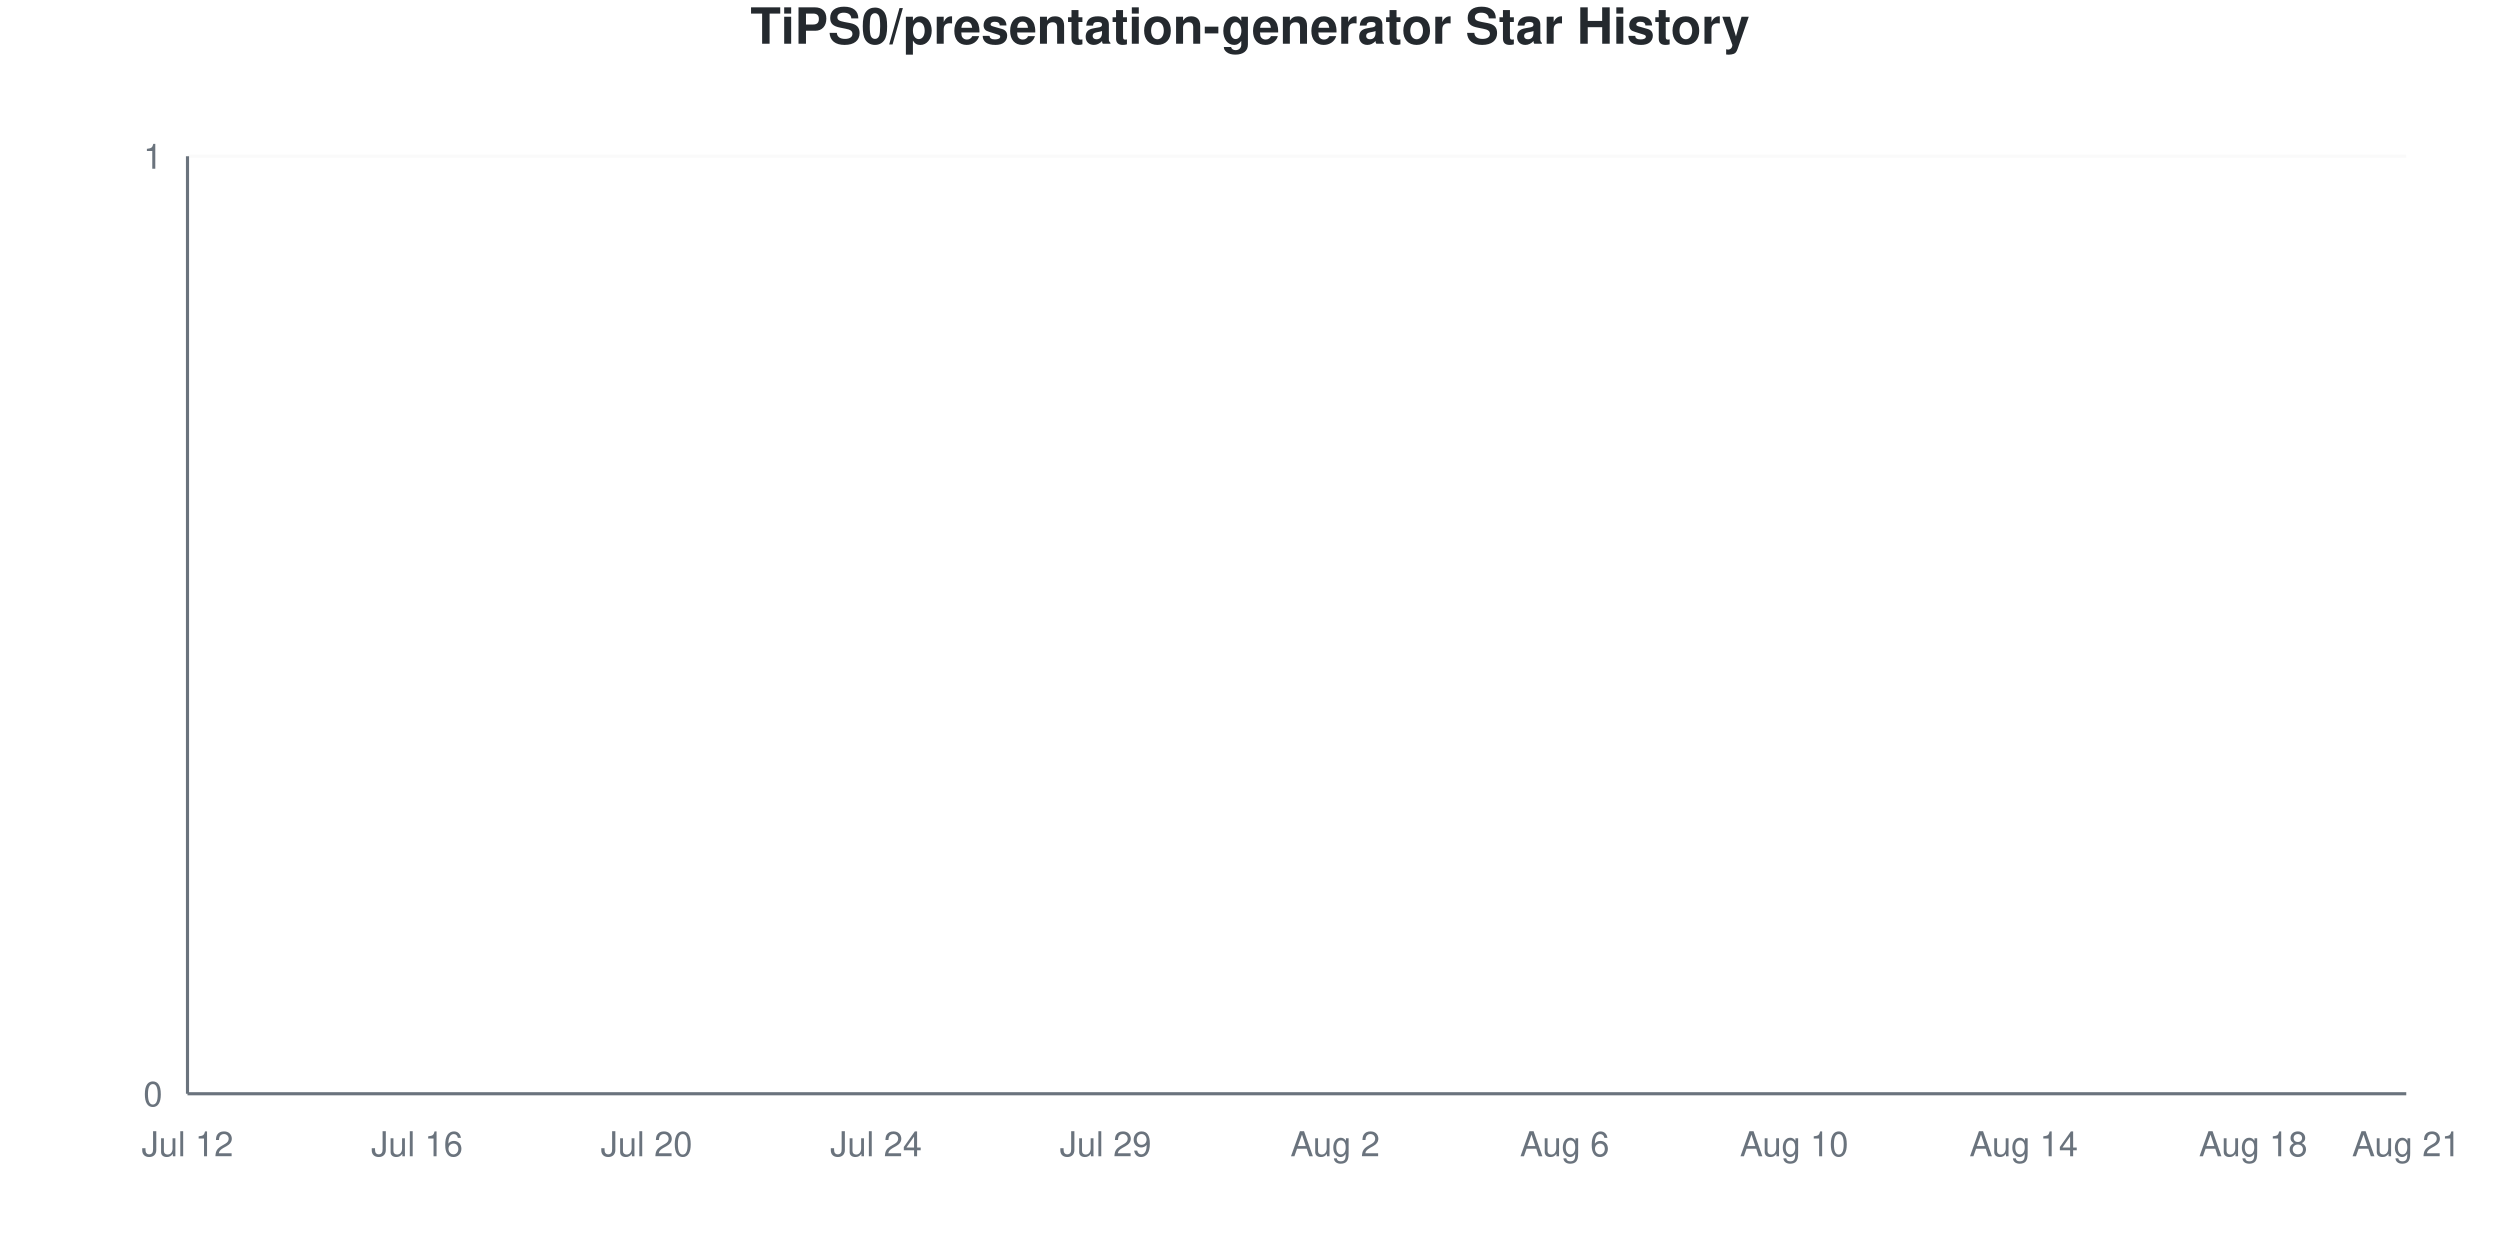
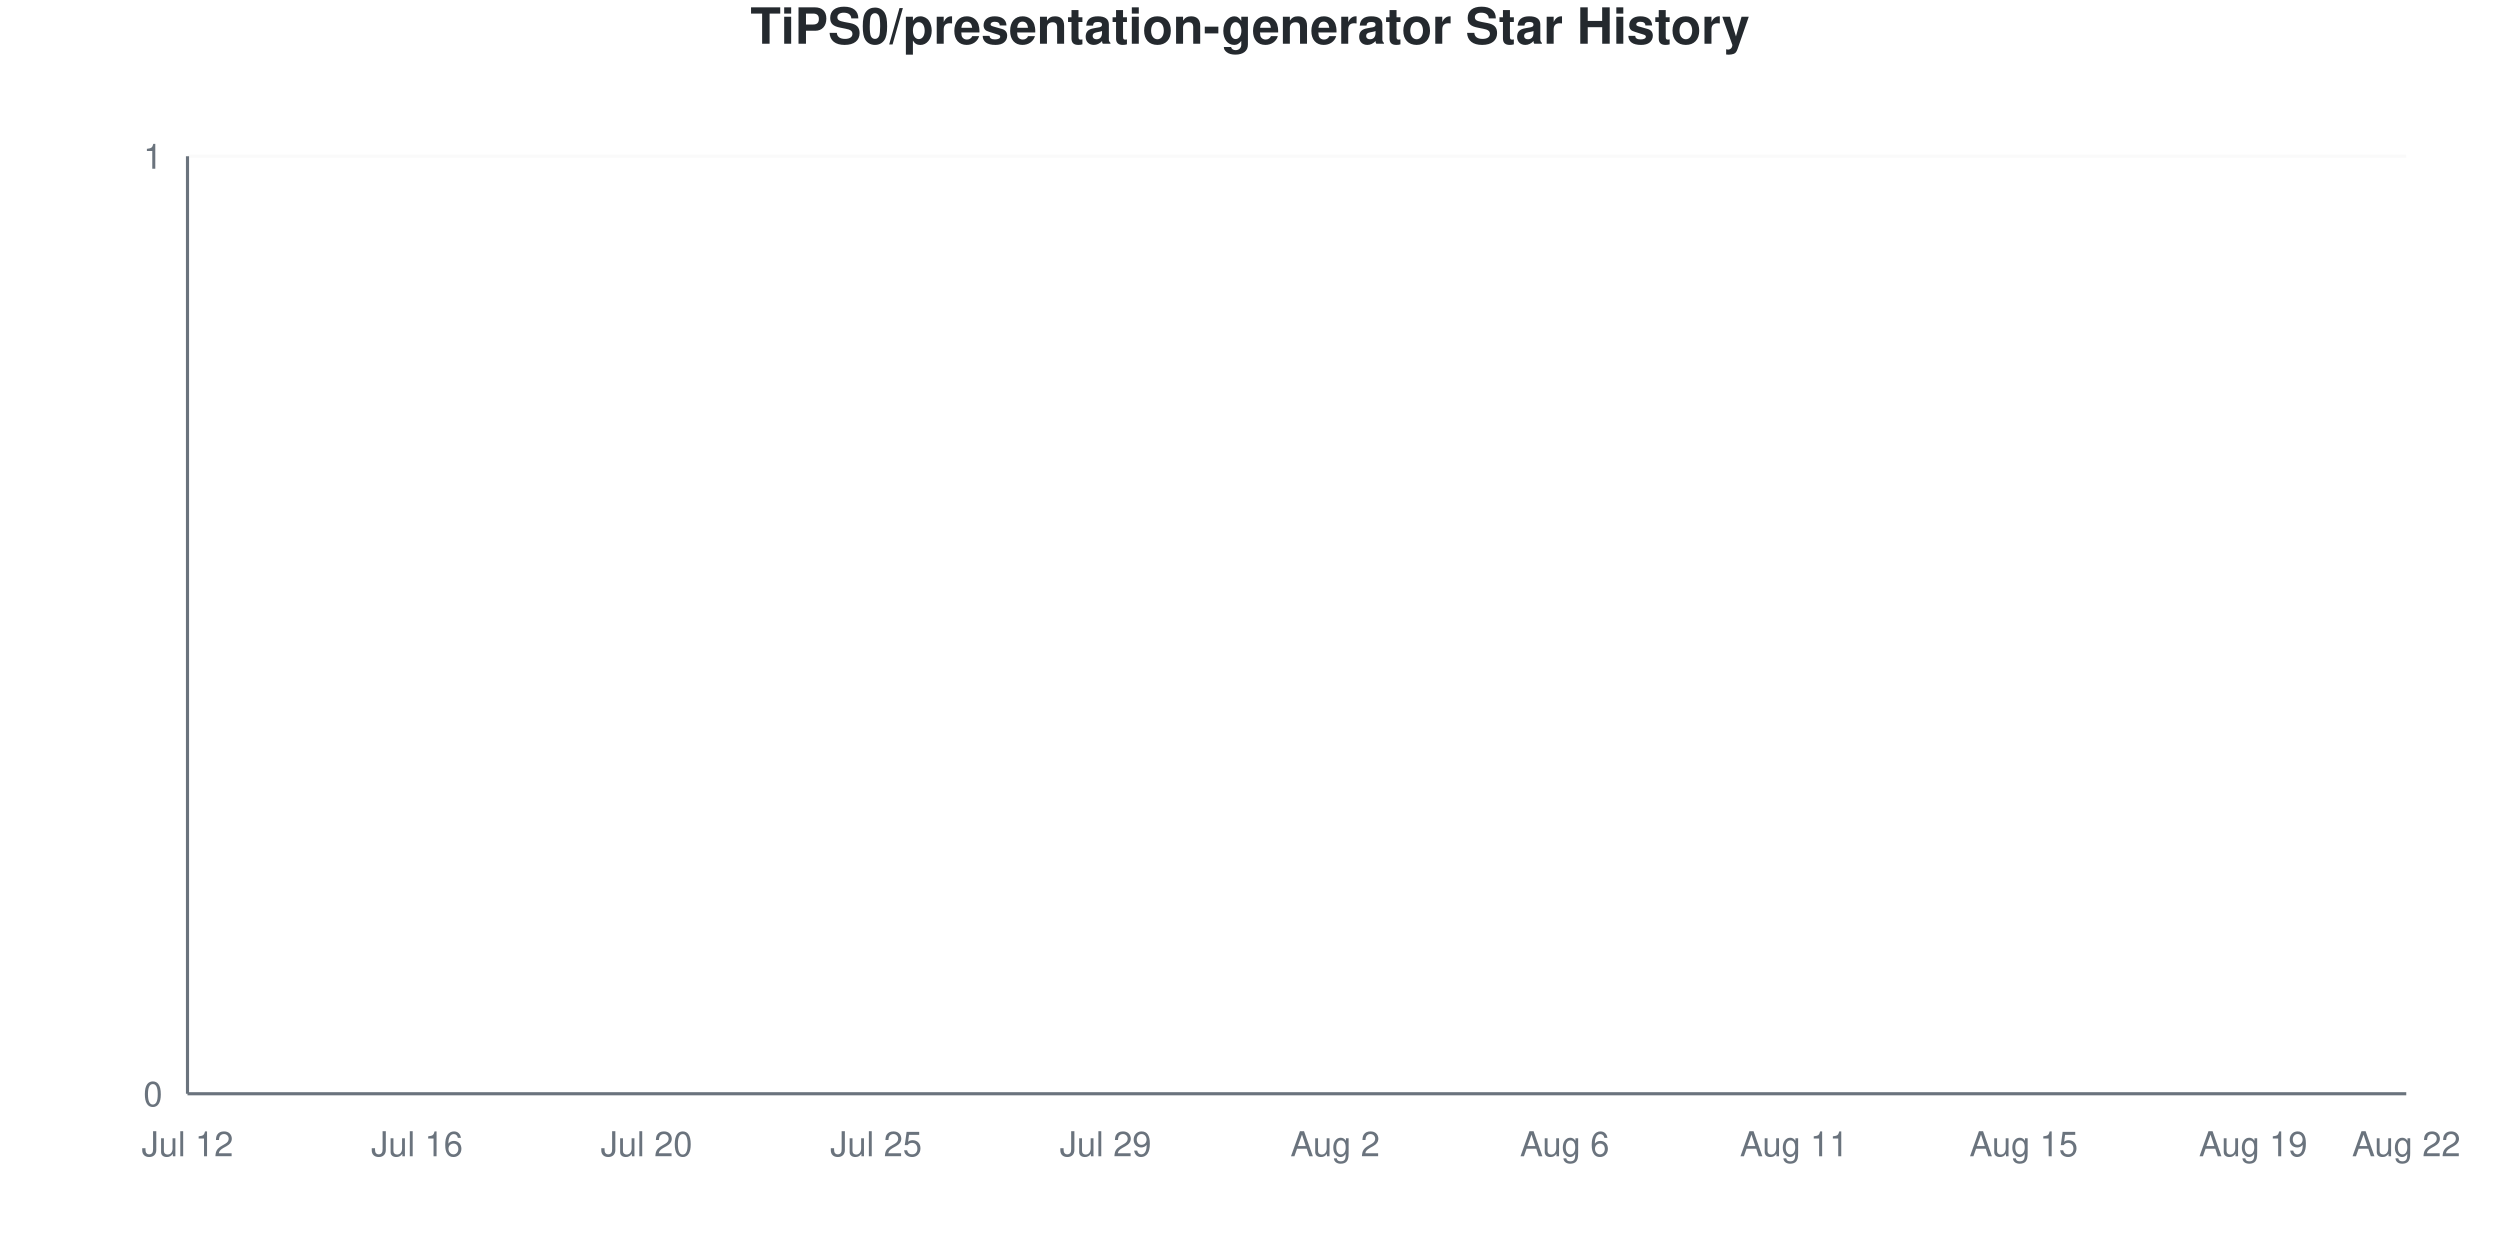
<svg xmlns="http://www.w3.org/2000/svg" viewBox="0 0 800 400" width="800" height="400">
  <style>
    @keyframes drawLine {
      to { stroke-dashoffset: 0; }
    }
    @keyframes fadeInPoint {
      from { opacity: 0; }
      to { opacity: 1; }
    }
    .data-line-0 {
      stroke-dasharray: 1065;
      stroke-dashoffset: 1065;
      animation: drawLine 2s ease-out forwards;
    }
    .data-point {
      opacity: 0;
      animation: fadeInPoint 0.5s ease-out forwards;
    }
    .chart-bg { fill: #fff; }
    .chart-text { fill: #24292e; }
    .chart-muted { fill: #6a737d; }
    .chart-grid { stroke: #eee; }
    .chart-axis { stroke: #6a737d; }
    @media (prefers-color-scheme: dark) {
      .chart-bg { fill: #0d1117; }
      .chart-text { fill: #e6edf3; }
      .chart-muted { fill: #8b949e; }
      .chart-grid { stroke: #21262d; }
      .chart-axis { stroke: #8b949e; }
    }
  </style>
  <rect width="800" height="400" class="chart-bg" />
  <text x="400" y="14" text-anchor="middle" class="chart-text" font-size="16" font-weight="bold" font-family="-apple-system, BlinkMacSystemFont, 'Segoe UI', Helvetica, Arial, sans-serif">TiPS0/presentation-generator Star History</text>
  <g class="grid">
    <line x1="60" y1="350" x2="770" y2="350" class="chart-grid" stroke-opacity="0.3" />
    <text x="52" y="354" text-anchor="end" class="chart-muted" font-size="11" font-family="-apple-system, BlinkMacSystemFont, 'Segoe UI', Helvetica, Arial, sans-serif">0</text>
    <line x1="60" y1="50" x2="770" y2="50" class="chart-grid" stroke-opacity="0.3" />
    <text x="52" y="54" text-anchor="end" class="chart-muted" font-size="11" font-family="-apple-system, BlinkMacSystemFont, 'Segoe UI', Helvetica, Arial, sans-serif">1</text>
  </g>
  <g class="milestones">
    
  </g>
  <g class="x-axis">
    <text x="60" y="370" text-anchor="middle" class="chart-muted" font-size="11" font-family="-apple-system, BlinkMacSystemFont, 'Segoe UI', Helvetica, Arial, sans-serif">Jul 12</text>
    <text x="133.448" y="370" text-anchor="middle" class="chart-muted" font-size="11" font-family="-apple-system, BlinkMacSystemFont, 'Segoe UI', Helvetica, Arial, sans-serif">Jul 16</text>
    <text x="206.897" y="370" text-anchor="middle" class="chart-muted" font-size="11" font-family="-apple-system, BlinkMacSystemFont, 'Segoe UI', Helvetica, Arial, sans-serif">Jul 20</text>
-     <text x="280.345" y="370" text-anchor="middle" class="chart-muted" font-size="11" font-family="-apple-system, BlinkMacSystemFont, 'Segoe UI', Helvetica, Arial, sans-serif">Jul 24</text>
+     <text x="280.345" y="370" text-anchor="middle" class="chart-muted" font-size="11" font-family="-apple-system, BlinkMacSystemFont, 'Segoe UI', Helvetica, Arial, sans-serif">Jul 25</text>
    <text x="353.793" y="370" text-anchor="middle" class="chart-muted" font-size="11" font-family="-apple-system, BlinkMacSystemFont, 'Segoe UI', Helvetica, Arial, sans-serif">Jul 29</text>
    <text x="427.241" y="370" text-anchor="middle" class="chart-muted" font-size="11" font-family="-apple-system, BlinkMacSystemFont, 'Segoe UI', Helvetica, Arial, sans-serif">Aug 2</text>
    <text x="500.69" y="370" text-anchor="middle" class="chart-muted" font-size="11" font-family="-apple-system, BlinkMacSystemFont, 'Segoe UI', Helvetica, Arial, sans-serif">Aug 6</text>
-     <text x="574.138" y="370" text-anchor="middle" class="chart-muted" font-size="11" font-family="-apple-system, BlinkMacSystemFont, 'Segoe UI', Helvetica, Arial, sans-serif">Aug 10</text>
-     <text x="647.586" y="370" text-anchor="middle" class="chart-muted" font-size="11" font-family="-apple-system, BlinkMacSystemFont, 'Segoe UI', Helvetica, Arial, sans-serif">Aug 14</text>
-     <text x="721.034" y="370" text-anchor="middle" class="chart-muted" font-size="11" font-family="-apple-system, BlinkMacSystemFont, 'Segoe UI', Helvetica, Arial, sans-serif">Aug 18</text>
-     <text x="770" y="370" text-anchor="middle" class="chart-muted" font-size="11" font-family="-apple-system, BlinkMacSystemFont, 'Segoe UI', Helvetica, Arial, sans-serif">Aug 21</text>
+     <text x="574.138" y="370" text-anchor="middle" class="chart-muted" font-size="11" font-family="-apple-system, BlinkMacSystemFont, 'Segoe UI', Helvetica, Arial, sans-serif">Aug 11</text>
+     <text x="647.586" y="370" text-anchor="middle" class="chart-muted" font-size="11" font-family="-apple-system, BlinkMacSystemFont, 'Segoe UI', Helvetica, Arial, sans-serif">Aug 15</text>
+     <text x="721.034" y="370" text-anchor="middle" class="chart-muted" font-size="11" font-family="-apple-system, BlinkMacSystemFont, 'Segoe UI', Helvetica, Arial, sans-serif">Aug 19</text>
+     <text x="770" y="370" text-anchor="middle" class="chart-muted" font-size="11" font-family="-apple-system, BlinkMacSystemFont, 'Segoe UI', Helvetica, Arial, sans-serif">Aug 22</text>
  </g>
  <line x1="60" y1="50" x2="60" y2="350" class="chart-axis" stroke-width="1" />
  <line x1="60" y1="350" x2="770" y2="350" class="chart-axis" stroke-width="1" />
  <path d="M60,350 L60,350 C68.161,350 76.322,350 84.483,350 C92.644,350 100.805,350 108.966,350 C117.126,350 125.287,350 133.448,350 C141.609,350 149.77,350 157.931,350 C166.092,350 174.253,350 182.414,350 C190.575,350 198.736,350 206.897,350 C215.057,350 223.218,350 231.379,350 C239.54,350 247.701,350 255.862,350 C264.023,350 272.184,350 280.345,350 C288.506,350 296.667,350 304.828,350 C312.989,350 321.149,350 329.31,350 C337.471,350 345.632,350 353.793,350 C361.954,350 370.115,350 378.276,350 C386.437,350 394.598,350 402.759,350 C410.92,350 419.08,350 427.241,350 C435.402,350 443.563,350 451.724,350 C459.885,350 468.046,350 476.207,350 C484.368,350 492.529,350 500.69,350 C508.851,350 517.011,350 525.172,350 C533.333,350 541.494,350 549.655,350 C557.816,350 565.977,350 574.138,350 C582.299,350 590.46,350 598.621,350 C606.782,350 614.943,350 623.103,350 C631.264,350 639.425,350 647.586,350 C655.747,350 663.908,350 672.069,350 C680.23,350 688.391,350 696.552,350 C704.713,350 712.874,350 721.034,350 C729.195,350 737.356,350 745.517,350 C753.678,350 761.839,350 770,350 L770,350 L60,350 Z" fill="#dfb317" fill-opacity="0.1" />
  <path d="M60,350 L60,350 C68.161,350 76.322,350 84.483,350 C92.644,350 100.805,350 108.966,350 C117.126,350 125.287,350 133.448,350 C141.609,350 149.77,350 157.931,350 C166.092,350 174.253,350 182.414,350 C190.575,350 198.736,350 206.897,350 C215.057,350 223.218,350 231.379,350 C239.54,350 247.701,350 255.862,350 C264.023,350 272.184,350 280.345,350 C288.506,350 296.667,350 304.828,350 C312.989,350 321.149,350 329.31,350 C337.471,350 345.632,350 353.793,350 C361.954,350 370.115,350 378.276,350 C386.437,350 394.598,350 402.759,350 C410.92,350 419.08,350 427.241,350 C435.402,350 443.563,350 451.724,350 C459.885,350 468.046,350 476.207,350 C484.368,350 492.529,350 500.69,350 C508.851,350 517.011,350 525.172,350 C533.333,350 541.494,350 549.655,350 C557.816,350 565.977,350 574.138,350 C582.299,350 590.46,350 598.621,350 C606.782,350 614.943,350 623.103,350 C631.264,350 639.425,350 647.586,350 C655.747,350 663.908,350 672.069,350 C680.23,350 688.391,350 696.552,350 C704.713,350 712.874,350 721.034,350 C729.195,350 737.356,350 745.517,350 C753.678,350 761.839,350 770,350" fill="none" stroke="#dfb317" stroke-width="2.5" class="data-line-0" />
  <g class="points">
    <circle cx="60" cy="350" r="4" fill="#dfb317" class="data-point" style="animation-delay: 1.50s" />
    <circle cx="84.483" cy="350" r="4" fill="#dfb317" class="data-point" style="animation-delay: 1.55s" />
    <circle cx="108.966" cy="350" r="4" fill="#dfb317" class="data-point" style="animation-delay: 1.60s" />
    <circle cx="133.448" cy="350" r="4" fill="#dfb317" class="data-point" style="animation-delay: 1.65s" />
    <circle cx="157.931" cy="350" r="4" fill="#dfb317" class="data-point" style="animation-delay: 1.70s" />
    <circle cx="182.414" cy="350" r="4" fill="#dfb317" class="data-point" style="animation-delay: 1.75s" />
    <circle cx="206.897" cy="350" r="4" fill="#dfb317" class="data-point" style="animation-delay: 1.80s" />
    <circle cx="231.379" cy="350" r="4" fill="#dfb317" class="data-point" style="animation-delay: 1.85s" />
    <circle cx="255.862" cy="350" r="4" fill="#dfb317" class="data-point" style="animation-delay: 1.90s" />
    <circle cx="280.345" cy="350" r="4" fill="#dfb317" class="data-point" style="animation-delay: 1.95s" />
    <circle cx="304.828" cy="350" r="4" fill="#dfb317" class="data-point" style="animation-delay: 2.00s" />
    <circle cx="329.31" cy="350" r="4" fill="#dfb317" class="data-point" style="animation-delay: 2.05s" />
    <circle cx="353.793" cy="350" r="4" fill="#dfb317" class="data-point" style="animation-delay: 2.10s" />
    <circle cx="378.276" cy="350" r="4" fill="#dfb317" class="data-point" style="animation-delay: 2.15s" />
    <circle cx="402.759" cy="350" r="4" fill="#dfb317" class="data-point" style="animation-delay: 2.20s" />
    <circle cx="427.241" cy="350" r="4" fill="#dfb317" class="data-point" style="animation-delay: 2.25s" />
    <circle cx="451.724" cy="350" r="4" fill="#dfb317" class="data-point" style="animation-delay: 2.30s" />
    <circle cx="476.207" cy="350" r="4" fill="#dfb317" class="data-point" style="animation-delay: 2.35s" />
    <circle cx="500.69" cy="350" r="4" fill="#dfb317" class="data-point" style="animation-delay: 2.40s" />
    <circle cx="525.172" cy="350" r="4" fill="#dfb317" class="data-point" style="animation-delay: 2.45s" />
    <circle cx="549.655" cy="350" r="4" fill="#dfb317" class="data-point" style="animation-delay: 2.50s" />
    <circle cx="574.138" cy="350" r="4" fill="#dfb317" class="data-point" style="animation-delay: 2.55s" />
    <circle cx="598.621" cy="350" r="4" fill="#dfb317" class="data-point" style="animation-delay: 2.60s" />
    <circle cx="623.103" cy="350" r="4" fill="#dfb317" class="data-point" style="animation-delay: 2.65s" />
    <circle cx="647.586" cy="350" r="4" fill="#dfb317" class="data-point" style="animation-delay: 2.70s" />
    <circle cx="672.069" cy="350" r="4" fill="#dfb317" class="data-point" style="animation-delay: 2.75s" />
    <circle cx="696.552" cy="350" r="4" fill="#dfb317" class="data-point" style="animation-delay: 2.80s" />
    <circle cx="721.034" cy="350" r="4" fill="#dfb317" class="data-point" style="animation-delay: 2.85s" />
    <circle cx="745.517" cy="350" r="4" fill="#dfb317" class="data-point" style="animation-delay: 2.90s" />
    <circle cx="770" cy="350" r="4" fill="#dfb317" class="data-point" style="animation-delay: 2.95s" />
  </g>
</svg>
